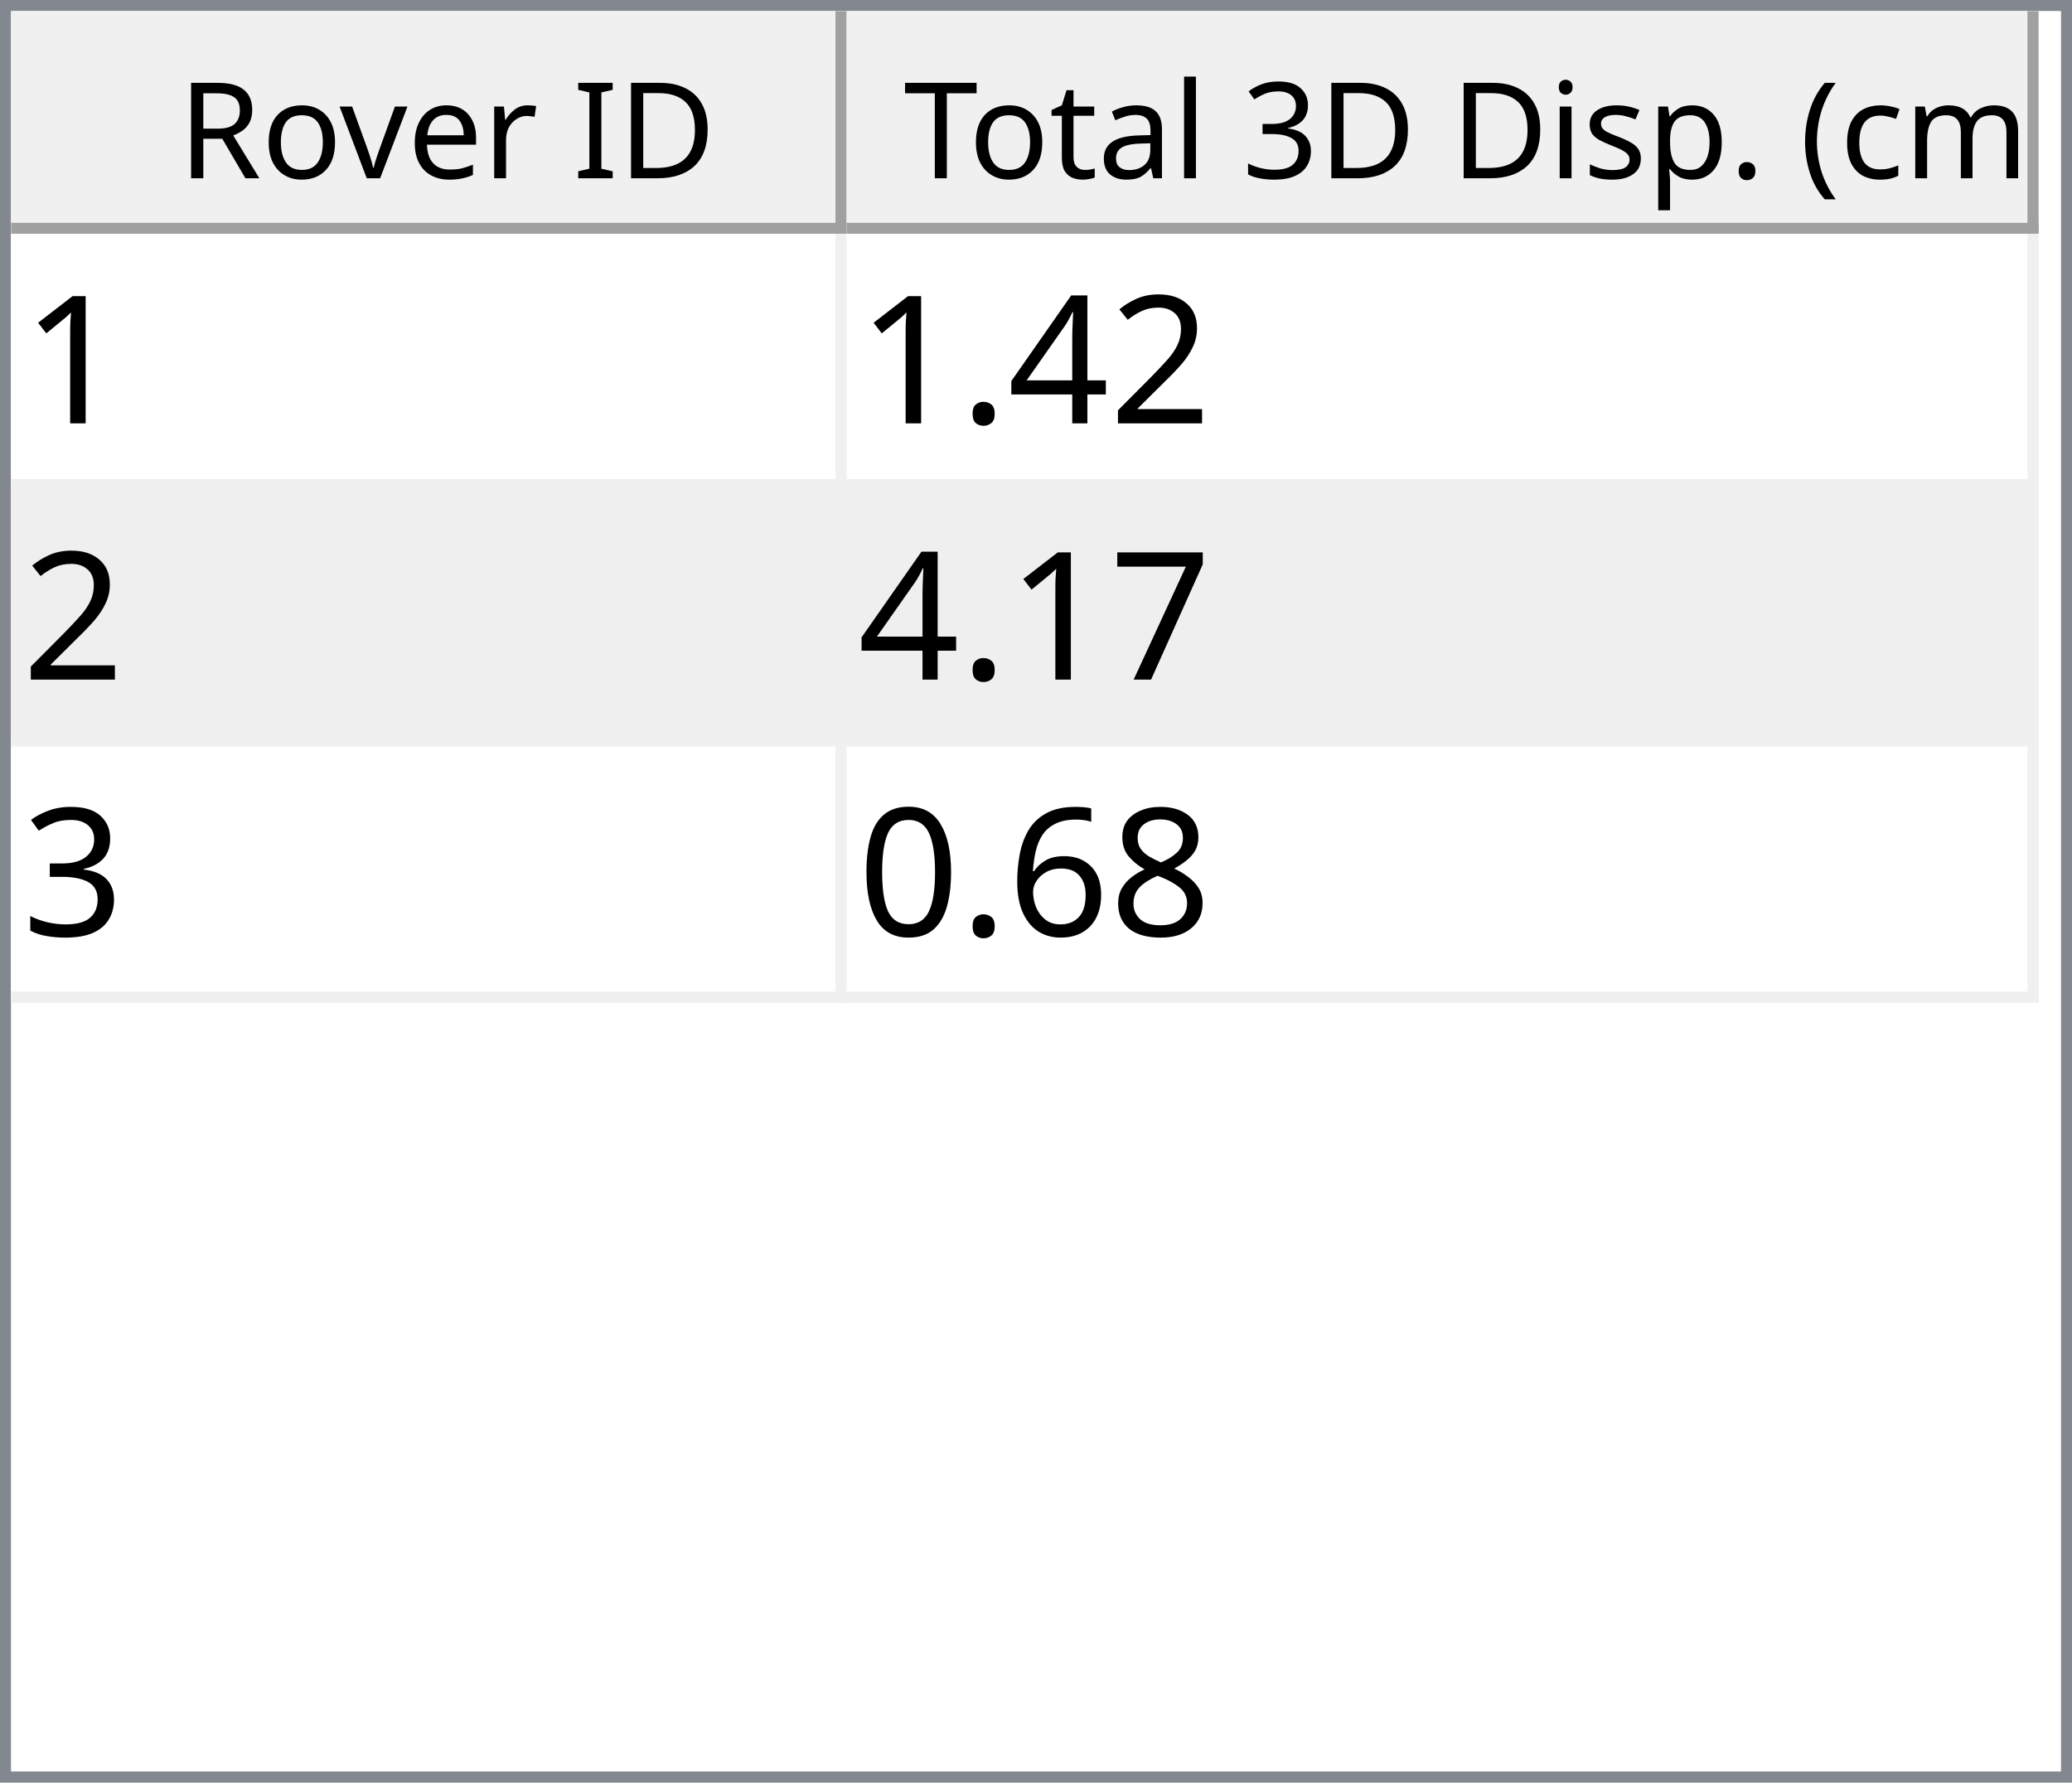
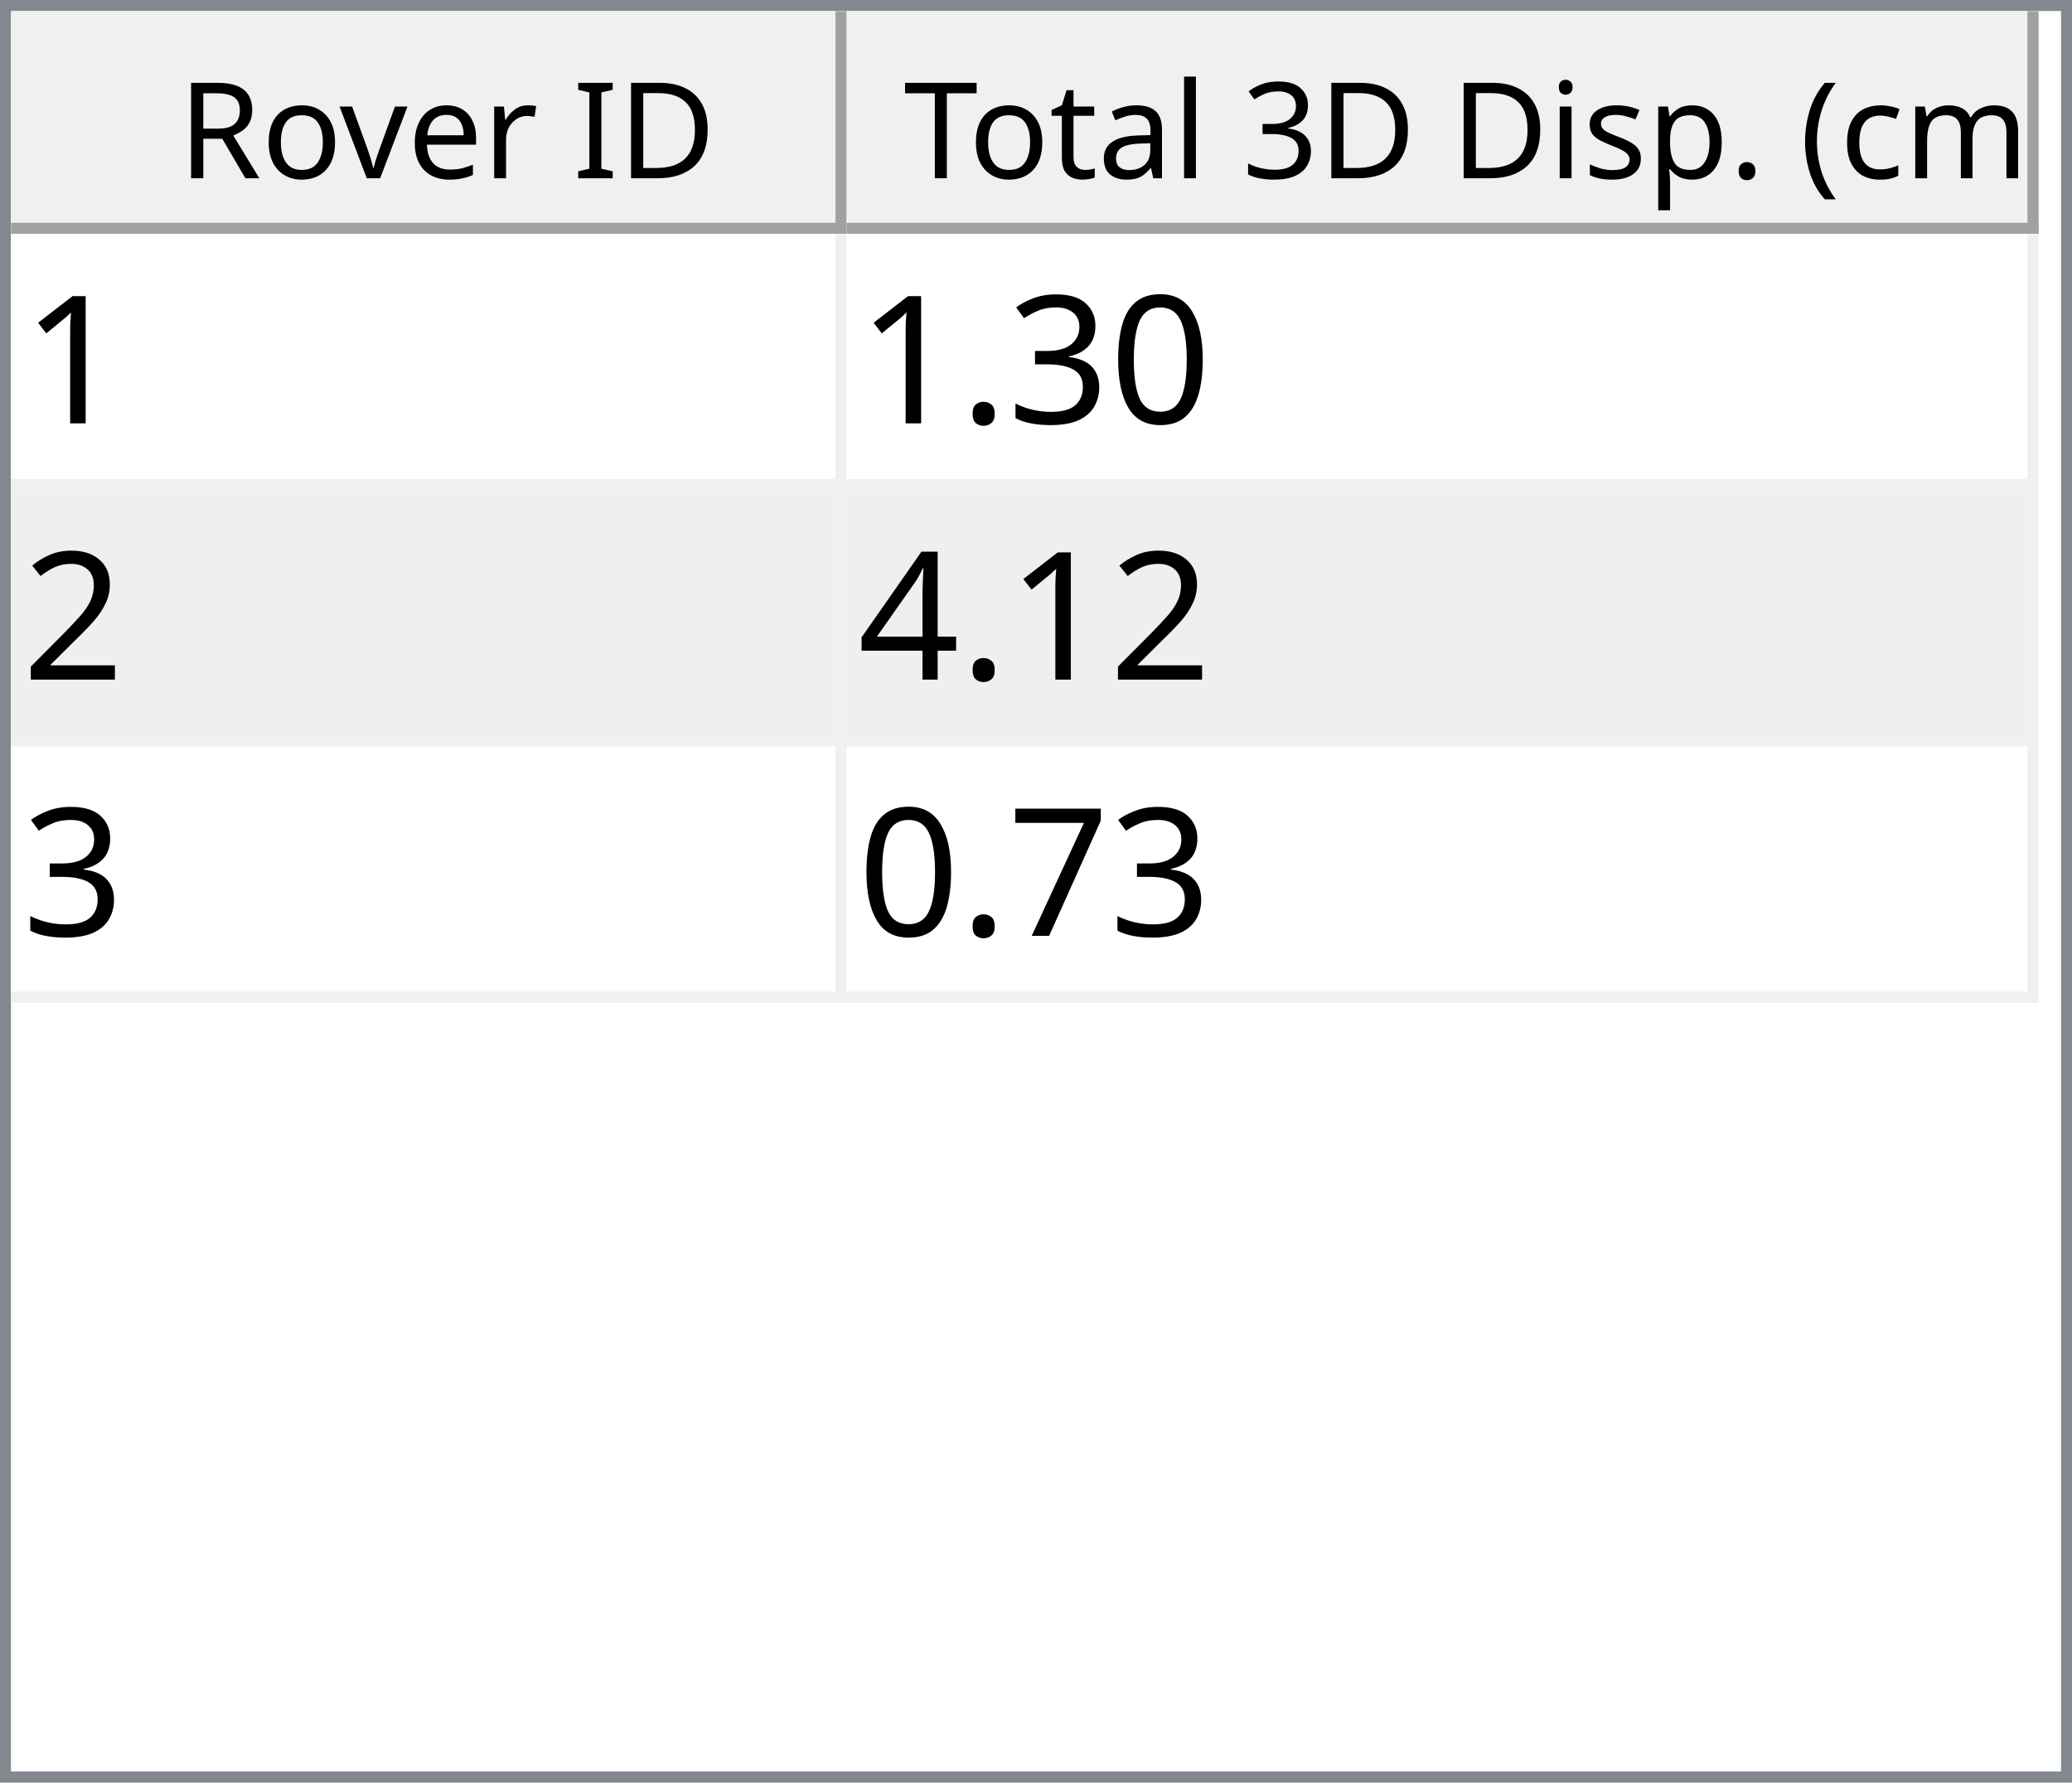
<svg xmlns="http://www.w3.org/2000/svg" style="fill-opacity:1; color-rendering:auto; color-interpolation:auto; text-rendering:auto; stroke:black; stroke-linecap:square; stroke-miterlimit:10; shape-rendering:auto; stroke-opacity:1; fill:black; stroke-dasharray:none; font-weight:normal; stroke-width:1; font-family:'Dialog'; font-style:normal; stroke-linejoin:miter; font-size:12px; stroke-dashoffset:0; image-rendering:auto;" width="186" height="160">
  <defs id="genericDefs" />
  <g>
    <defs id="defs1">
      <clipPath clipPathUnits="userSpaceOnUse" id="clipPath1">
        <path d="M0 0 L186 0 L186 160 L0 160 L0 0 Z" />
      </clipPath>
      <clipPath clipPathUnits="userSpaceOnUse" id="clipPath2">
        <path d="M0 0 L0 160 L186 160 L186 0 Z" />
      </clipPath>
      <clipPath clipPathUnits="userSpaceOnUse" id="clipPath3">
        <path d="M0 0 L0 20 L184 20 L184 0 Z" />
      </clipPath>
      <clipPath clipPathUnits="userSpaceOnUse" id="clipPath4">
        <path d="M0 0 L0 20 L75 20 L75 0 Z" />
      </clipPath>
      <clipPath clipPathUnits="userSpaceOnUse" id="clipPath5">
        <path d="M1 1 L1 19 L74 19 L74 1 Z" />
      </clipPath>
      <clipPath clipPathUnits="userSpaceOnUse" id="clipPath6">
        <path d="M0 0 L0 18 L73 18 L73 0 Z" />
      </clipPath>
      <clipPath clipPathUnits="userSpaceOnUse" id="clipPath7">
        <path d="M-0.5 -0.5 L-0.5 19.5 L74.5 19.5 L74.5 -0.5 Z" />
      </clipPath>
      <clipPath clipPathUnits="userSpaceOnUse" id="clipPath8">
        <path d="M0 0 L0 20 L107 20 L107 0 Z" />
      </clipPath>
      <clipPath clipPathUnits="userSpaceOnUse" id="clipPath9">
        <path d="M1 1 L1 19 L106 19 L106 1 Z" />
      </clipPath>
      <clipPath clipPathUnits="userSpaceOnUse" id="clipPath10">
        <path d="M0 0 L0 18 L105 18 L105 0 Z" />
      </clipPath>
      <clipPath clipPathUnits="userSpaceOnUse" id="clipPath11">
        <path d="M-0.5 -0.5 L-0.5 19.5 L106.5 19.5 L106.5 -0.5 Z" />
      </clipPath>
      <clipPath clipPathUnits="userSpaceOnUse" id="clipPath12">
        <path d="M0 0 L0 138 L184 138 L184 0 Z" />
      </clipPath>
      <clipPath clipPathUnits="userSpaceOnUse" id="clipPath13">
        <path d="M0 0 L0 69 L182 69 L182 0 Z" />
      </clipPath>
      <clipPath clipPathUnits="userSpaceOnUse" id="clipPath14">
        <path d="M-0.5 -0.5 L-0.5 68.5 L181.5 68.5 L181.5 -0.5 Z" />
      </clipPath>
      <clipPath clipPathUnits="userSpaceOnUse" id="clipPath15">
        <path d="M0 0 L0 22 L74 22 L74 0 Z" />
      </clipPath>
      <clipPath clipPathUnits="userSpaceOnUse" id="clipPath16">
        <path d="M0 0 L0 22 L106 22 L106 0 Z" />
      </clipPath>
      <font horiz-adv-x="64.551" id="font1">
        <font-face ascent="107.91" descent="25.098" units-per-em="100" style="font-style:normal; font-family:Segoe UI; font-weight:normal;" />
        <missing-glyph horiz-adv-x="64.551" d="M8.109 0 L8.109 68.266 L56.453 68.266 L56.453 0 L8.109 0 ZM15.328 7.234 L49.219 7.234 L49.219 61.031 L15.328 61.031 L15.328 7.234 Z" />
        <glyph unicode="D" horiz-adv-x="70.117" d="M9.188 0 L9.188 70.016 L28.516 70.016 Q65.531 70.016 65.531 35.891 Q65.531 19.672 55.25 9.836 Q44.969 0 27.734 0 L9.188 0 ZM17.391 62.594 L17.391 7.422 L27.828 7.422 Q41.609 7.422 49.273 14.797 Q56.938 22.172 56.938 35.688 Q56.938 62.594 28.328 62.594 L17.391 62.594 Z" />
        <glyph unicode="I" horiz-adv-x="26.611" d="M17.391 0 L9.188 0 L9.188 70.016 L17.391 70.016 L17.391 0 Z" />
        <glyph unicode=" " horiz-adv-x="27.393" d="" />
        <glyph unicode="r" horiz-adv-x="34.766" d="M34.188 41.891 Q32.078 43.5 28.125 43.5 Q23 43.5 19.555 38.672 Q16.109 33.844 16.109 25.484 L16.109 0 L8.109 0 L8.109 50 L16.109 50 L16.109 39.703 L16.312 39.703 Q18.016 44.969 21.531 47.922 Q25.047 50.875 29.391 50.875 Q32.516 50.875 34.188 50.203 L34.188 41.891 Z" />
        <glyph unicode="e" horiz-adv-x="52.295" d="M48.297 23 L12.984 23 Q13.188 14.656 17.484 10.109 Q21.781 5.562 29.297 5.562 Q37.75 5.562 44.828 11.141 L44.828 3.609 Q38.234 -1.172 27.391 -1.172 Q16.797 -1.172 10.742 5.641 Q4.688 12.453 4.688 24.812 Q4.688 36.469 11.305 43.82 Q17.922 51.172 27.734 51.172 Q37.547 51.172 42.922 44.828 Q48.297 38.484 48.297 27.203 L48.297 23 ZM40.094 29.781 Q40.047 36.719 36.75 40.578 Q33.453 44.438 27.594 44.438 Q21.922 44.438 17.969 40.383 Q14.016 36.328 13.094 29.781 L40.094 29.781 Z" />
        <glyph unicode="v" horiz-adv-x="47.9" d="M47.406 50 L27.484 0 L19.625 0 L0.688 50 L9.469 50 L22.172 13.672 Q23.578 9.672 23.922 6.688 L24.125 6.688 Q24.609 10.453 25.688 13.484 L38.969 50 L47.406 50 Z" />
        <glyph unicode="o" horiz-adv-x="58.594" d="M29 -1.172 Q17.922 -1.172 11.305 5.836 Q4.688 12.844 4.688 24.422 Q4.688 37.016 11.57 44.094 Q18.453 51.172 30.172 51.172 Q41.359 51.172 47.633 44.289 Q53.906 37.406 53.906 25.203 Q53.906 13.234 47.141 6.031 Q40.375 -1.172 29 -1.172 ZM29.594 44.438 Q21.875 44.438 17.383 39.188 Q12.891 33.938 12.891 24.703 Q12.891 15.828 17.43 10.695 Q21.969 5.562 29.594 5.562 Q37.359 5.562 41.531 10.594 Q45.703 15.625 45.703 24.906 Q45.703 34.281 41.531 39.359 Q37.359 44.438 29.594 44.438 Z" />
        <glyph unicode="R" horiz-adv-x="59.814" d="M59.375 0 L49.609 0 L37.891 19.625 Q36.281 22.359 34.766 24.289 Q33.25 26.219 31.664 27.438 Q30.078 28.656 28.25 29.219 Q26.422 29.781 24.125 29.781 L17.391 29.781 L17.391 0 L9.188 0 L9.188 70.016 L30.078 70.016 Q34.672 70.016 38.555 68.867 Q42.438 67.719 45.289 65.375 Q48.141 63.031 49.758 59.547 Q51.375 56.062 51.375 51.375 Q51.375 47.703 50.273 44.656 Q49.172 41.609 47.148 39.211 Q45.125 36.812 42.266 35.133 Q39.406 33.453 35.844 32.516 L35.844 32.328 Q37.594 31.547 38.891 30.547 Q40.188 29.547 41.359 28.18 Q42.531 26.812 43.68 25.078 Q44.828 23.344 46.234 21.047 L59.375 0 ZM17.391 62.594 L17.391 37.203 L28.516 37.203 Q31.594 37.203 34.203 38.133 Q36.812 39.062 38.719 40.797 Q40.625 42.531 41.703 45.047 Q42.781 47.562 42.781 50.688 Q42.781 56.297 39.141 59.445 Q35.5 62.594 28.609 62.594 L17.391 62.594 Z" />
        <glyph unicode=")" horiz-adv-x="30.176" d="M8.297 -15.922 L1.172 -15.922 Q16.406 2.344 16.406 26.812 Q16.406 51.469 1.078 70.016 L8.297 70.016 Q23.531 52.156 23.531 26.703 Q23.531 1.375 8.297 -15.922 Z" />
        <glyph unicode="m" horiz-adv-x="86.133" d="M79.109 0 L71.094 0 L71.094 28.719 Q71.094 37.016 68.531 40.727 Q65.969 44.438 59.906 44.438 Q54.781 44.438 51.195 39.75 Q47.609 35.062 47.609 28.516 L47.609 0 L39.594 0 L39.594 29.688 Q39.594 44.438 28.219 44.438 Q22.953 44.438 19.531 40.016 Q16.109 35.594 16.109 28.516 L16.109 0 L8.109 0 L8.109 50 L16.109 50 L16.109 42.094 L16.312 42.094 Q21.625 51.172 31.844 51.172 Q36.969 51.172 40.773 48.312 Q44.578 45.453 46 40.828 Q51.562 51.172 62.594 51.172 Q79.109 51.172 79.109 30.812 L79.109 0 Z" />
        <glyph unicode="c" horiz-adv-x="46.191" d="M42.188 2.297 Q36.422 -1.172 28.516 -1.172 Q17.828 -1.172 11.258 5.789 Q4.688 12.75 4.688 23.828 Q4.688 36.188 11.766 43.68 Q18.844 51.172 30.672 51.172 Q37.25 51.172 42.281 48.734 L42.281 40.531 Q36.719 44.438 30.375 44.438 Q22.703 44.438 17.797 38.945 Q12.891 33.453 12.891 24.516 Q12.891 15.719 17.508 10.641 Q22.125 5.562 29.891 5.562 Q36.422 5.562 42.188 9.906 L42.188 2.297 Z" />
        <glyph unicode="(" horiz-adv-x="30.176" d="M29.109 -15.922 L21.969 -15.922 Q6.844 1.375 6.844 26.703 Q6.844 52.156 21.969 70.016 L29.203 70.016 Q13.875 51.469 13.875 26.812 Q13.875 2.344 29.109 -15.922 Z" />
        <glyph unicode="." horiz-adv-x="21.68" d="M10.891 -1.078 Q8.641 -1.078 7.055 0.539 Q5.469 2.156 5.469 4.391 Q5.469 6.641 7.055 8.273 Q8.641 9.906 10.891 9.906 Q13.188 9.906 14.797 8.273 Q16.406 6.641 16.406 4.391 Q16.406 2.156 14.797 0.539 Q13.188 -1.078 10.891 -1.078 Z" />
        <glyph unicode="p" horiz-adv-x="58.789" d="M16.312 7.234 L16.109 7.234 L16.109 -23 L8.109 -23 L8.109 50 L16.109 50 L16.109 41.219 L16.312 41.219 Q22.219 51.172 33.594 51.172 Q43.266 51.172 48.688 44.461 Q54.109 37.75 54.109 26.469 Q54.109 13.922 48 6.375 Q41.891 -1.172 31.297 -1.172 Q21.578 -1.172 16.312 7.234 ZM16.109 27.391 L16.109 20.406 Q16.109 14.203 20.141 9.883 Q24.172 5.562 30.375 5.562 Q37.641 5.562 41.773 11.133 Q45.906 16.703 45.906 26.609 Q45.906 34.969 42.047 39.703 Q38.188 44.438 31.594 44.438 Q24.609 44.438 20.359 39.578 Q16.109 34.719 16.109 27.391 Z" />
        <glyph unicode="s" horiz-adv-x="42.432" d="M5.078 1.812 L5.078 10.406 Q11.625 5.562 19.484 5.562 Q30.031 5.562 30.031 12.594 Q30.031 14.594 29.125 15.992 Q28.219 17.391 26.68 18.461 Q25.141 19.531 23.07 20.383 Q21 21.234 18.609 22.172 Q15.281 23.484 12.766 24.828 Q10.25 26.172 8.57 27.859 Q6.891 29.547 6.031 31.695 Q5.172 33.844 5.172 36.719 Q5.172 40.234 6.789 42.945 Q8.406 45.656 11.086 47.484 Q13.766 49.312 17.211 50.242 Q20.656 51.172 24.312 51.172 Q30.812 51.172 35.938 48.922 L35.938 40.828 Q30.422 44.438 23.25 44.438 Q21 44.438 19.195 43.922 Q17.391 43.406 16.094 42.477 Q14.797 41.547 14.086 40.258 Q13.375 38.969 13.375 37.406 Q13.375 35.453 14.086 34.133 Q14.797 32.812 16.164 31.789 Q17.531 30.766 19.484 29.938 Q21.438 29.109 23.922 28.125 Q27.25 26.859 29.883 25.516 Q32.516 24.172 34.375 22.484 Q36.234 20.797 37.234 18.602 Q38.234 16.406 38.234 13.375 Q38.234 9.672 36.602 6.938 Q34.969 4.203 32.234 2.398 Q29.5 0.594 25.93 -0.289 Q22.359 -1.172 18.453 -1.172 Q10.75 -1.172 5.078 1.812 Z" />
        <glyph unicode="i" horiz-adv-x="24.219" d="M12.203 62.703 Q10.062 62.703 8.547 64.164 Q7.031 65.625 7.031 67.875 Q7.031 70.125 8.547 71.609 Q10.062 73.094 12.203 73.094 Q14.406 73.094 15.945 71.609 Q17.484 70.125 17.484 67.875 Q17.484 65.719 15.945 64.211 Q14.406 62.703 12.203 62.703 ZM16.109 0 L8.109 0 L8.109 50 L16.109 50 L16.109 0 Z" />
        <glyph unicode="3" horiz-adv-x="53.906" d="M46.531 19.828 Q46.531 15.094 44.75 11.211 Q42.969 7.328 39.719 4.57 Q36.469 1.812 31.93 0.297 Q27.391 -1.219 21.922 -1.219 Q11.922 -1.219 6 2.594 L6 11.188 Q13.094 5.609 22.219 5.609 Q25.875 5.609 28.828 6.539 Q31.781 7.469 33.906 9.227 Q36.031 10.984 37.18 13.477 Q38.328 15.969 38.328 19.094 Q38.328 32.812 18.797 32.812 L12.984 32.812 L12.984 39.594 L18.5 39.594 Q35.797 39.594 35.797 52.484 Q35.797 64.406 22.609 64.406 Q15.188 64.406 8.688 59.422 L8.688 67.188 Q15.375 71.188 24.609 71.188 Q29 71.188 32.57 69.969 Q36.141 68.75 38.68 66.555 Q41.219 64.359 42.609 61.281 Q44 58.203 44 54.5 Q44 40.672 30.031 36.719 L30.031 36.531 Q33.594 36.141 36.625 34.797 Q39.656 33.453 41.852 31.305 Q44.047 29.156 45.289 26.25 Q46.531 23.344 46.531 19.828 Z" />
        <glyph unicode="l" horiz-adv-x="24.219" d="M16.109 0 L8.109 0 L8.109 74.031 L16.109 74.031 L16.109 0 Z" />
        <glyph unicode="a" horiz-adv-x="50.879" d="M43.891 0 L35.891 0 L35.891 7.812 L35.688 7.812 Q30.469 -1.172 20.312 -1.172 Q12.844 -1.172 8.617 2.781 Q4.391 6.734 4.391 13.281 Q4.391 27.297 20.906 29.594 L35.891 31.688 Q35.891 44.438 25.594 44.438 Q16.547 44.438 9.281 38.281 L9.281 46.484 Q16.656 51.172 26.266 51.172 Q43.891 51.172 43.891 32.516 L43.891 0 ZM35.891 25.297 L23.828 23.641 Q18.266 22.859 15.43 20.875 Q12.594 18.891 12.594 13.875 Q12.594 10.203 15.211 7.883 Q17.828 5.562 22.172 5.562 Q28.125 5.562 32.008 9.742 Q35.891 13.922 35.891 20.312 L35.891 25.297 Z" />
        <glyph unicode="t" horiz-adv-x="33.887" d="M31.297 0.484 Q28.469 -1.078 23.828 -1.078 Q10.688 -1.078 10.688 13.578 L10.688 43.172 L2.094 43.172 L2.094 50 L10.688 50 L10.688 62.203 L18.703 64.797 L18.703 50 L31.297 50 L31.297 43.172 L18.703 43.172 L18.703 14.984 Q18.703 9.969 20.414 7.82 Q22.125 5.672 26.078 5.672 Q29.109 5.672 31.297 7.328 L31.297 0.484 Z" />
        <glyph unicode="T" horiz-adv-x="52.393" d="M50.594 62.594 L30.375 62.594 L30.375 0 L22.172 0 L22.172 62.594 L2 62.594 L2 70.016 L50.594 70.016 L50.594 62.594 Z" />
      </font>
      <font horiz-adv-x="75.0" id="font2">
        <font-face ascent="100.537" descent="21.973" units-per-em="100" style="font-style:normal; font-family:sans-serif; font-weight:normal;" />
        <missing-glyph horiz-adv-x="75.0" d="M12.5 0 L12.5 62.5 L62.5 62.5 L62.5 0 L12.5 0 ZM14.062 1.562 L60.938 1.562 L60.938 60.938 L14.062 60.938 L14.062 1.562 Z" />
        <glyph unicode="1" horiz-adv-x="55.615" d="M37.25 0 L28.469 0 L28.469 56 Q25.297 52.984 20.141 49.953 Q14.984 46.922 10.891 45.406 L10.891 53.906 Q18.266 57.375 23.781 62.305 Q29.297 67.234 31.594 71.875 L37.25 71.875 L37.25 0 Z" />
+         <glyph unicode="0" horiz-adv-x="55.615" d="M4.156 35.297 Q4.156 48 6.766 55.742 Q9.375 63.484 14.523 67.68 Q19.672 71.875 27.484 71.875 Q33.25 71.875 37.594 69.555 Q41.938 67.234 44.773 62.867 Q47.609 58.5 49.219 52.227 Q50.828 45.953 50.828 35.297 Q50.828 22.703 48.242 14.969 Q45.656 7.234 40.508 3.008 Q35.359 -1.219 27.484 -1.219 Q17.141 -1.219 11.234 6.203 Q4.156 15.141 4.156 35.297 ZM13.188 35.297 Q13.188 17.672 17.312 11.836 Q21.438 6 27.484 6 Q33.547 6 37.672 11.859 Q41.797 17.719 41.797 35.297 Q41.797 52.984 37.672 58.789 Q33.547 64.594 27.391 64.594 Q21.344 64.594 17.719 59.469 Q13.188 52.938 13.188 35.297 Z" />
+         <glyph unicode="3" horiz-adv-x="55.615" d="M4.203 18.891 L12.984 20.062 Q14.5 12.594 18.141 9.297 Q21.781 6 27 6 Q33.203 6 37.477 10.297 Q41.75 14.594 41.75 20.953 Q41.75 27 37.797 30.93 Q33.844 34.859 27.734 34.859 Q25.25 34.859 21.531 33.891 L22.516 41.609 Q23.391 41.5 23.922 41.5 Q29.547 41.5 34.039 44.43 Q38.531 47.359 38.531 53.469 Q38.531 58.297 35.258 61.477 Q31.984 64.656 26.812 64.656 Q21.688 64.656 18.266 61.43 Q14.844 58.203 13.875 51.766 L5.078 53.328 Q6.688 62.156 12.398 67.016 Q18.109 71.875 26.609 71.875 Q32.469 71.875 37.398 69.359 Q42.328 66.844 44.945 62.5 Q47.562 58.156 47.562 53.266 Q47.562 48.641 45.07 44.828 Q42.578 41.016 37.703 38.766 Q44.047 37.312 47.562 32.695 Q51.078 28.078 51.078 21.141 Q51.078 11.766 44.242 5.25 Q37.406 -1.266 26.953 -1.266 Q17.531 -1.266 11.305 4.352 Q5.078 9.969 4.203 18.891 Z" />
+         <glyph unicode="." horiz-adv-x="27.783" d="M9.078 0 L9.078 10.016 L19.094 10.016 L19.094 0 L9.078 0 Z" />
        <glyph unicode="2" horiz-adv-x="55.615" d="M50.344 8.453 L50.344 0 L3.031 0 Q2.938 3.172 4.047 6.109 Q5.859 10.938 9.836 15.625 Q13.812 20.312 21.344 26.469 Q33.016 36.031 37.117 41.625 Q41.219 47.219 41.219 52.203 Q41.219 57.422 37.477 61.008 Q33.734 64.594 27.734 64.594 Q21.391 64.594 17.578 60.789 Q13.766 56.984 13.719 50.25 L4.688 51.172 Q5.609 61.281 11.664 66.578 Q17.719 71.875 27.938 71.875 Q38.234 71.875 44.242 66.164 Q50.25 60.453 50.25 52 Q50.25 47.703 48.492 43.555 Q46.734 39.406 42.656 34.812 Q38.578 30.219 29.109 22.219 Q21.188 15.578 18.945 13.211 Q16.703 10.844 15.234 8.453 L50.344 8.453 Z" />
        <glyph unicode="4" horiz-adv-x="55.615" d="M32.328 0 L32.328 17.141 L1.266 17.141 L1.266 25.203 L33.938 71.578 L41.109 71.578 L41.109 25.203 L50.781 25.203 L50.781 17.141 L41.109 17.141 L41.109 0 L32.328 0 ZM32.328 25.203 L32.328 57.469 L9.906 25.203 L32.328 25.203 Z" />
-         <glyph unicode="." horiz-adv-x="27.783" d="M9.078 0 L9.078 10.016 L19.094 10.016 L19.094 0 L9.078 0 Z" />
        <glyph unicode="7" horiz-adv-x="55.615" d="M4.734 62.203 L4.734 70.656 L51.078 70.656 L51.078 63.812 Q44.234 56.547 37.523 44.484 Q30.812 32.422 27.156 19.672 Q24.516 10.688 23.781 0 L14.75 0 Q14.891 8.453 18.062 20.414 Q21.234 32.375 27.172 43.484 Q33.109 54.594 39.797 62.203 L4.734 62.203 Z" />
-         <glyph unicode="3" horiz-adv-x="55.615" d="M4.203 18.891 L12.984 20.062 Q14.5 12.594 18.141 9.297 Q21.781 6 27 6 Q33.203 6 37.477 10.297 Q41.75 14.594 41.75 20.953 Q41.75 27 37.797 30.93 Q33.844 34.859 27.734 34.859 Q25.25 34.859 21.531 33.891 L22.516 41.609 Q23.391 41.5 23.922 41.5 Q29.547 41.5 34.039 44.43 Q38.531 47.359 38.531 53.469 Q38.531 58.297 35.258 61.477 Q31.984 64.656 26.812 64.656 Q21.688 64.656 18.266 61.43 Q14.844 58.203 13.875 51.766 L5.078 53.328 Q6.688 62.156 12.398 67.016 Q18.109 71.875 26.609 71.875 Q32.469 71.875 37.398 69.359 Q42.328 66.844 44.945 62.5 Q47.562 58.156 47.562 53.266 Q47.562 48.641 45.07 44.828 Q42.578 41.016 37.703 38.766 Q44.047 37.312 47.562 32.695 Q51.078 28.078 51.078 21.141 Q51.078 11.766 44.242 5.25 Q37.406 -1.266 26.953 -1.266 Q17.531 -1.266 11.305 4.352 Q5.078 9.969 4.203 18.891 Z" />
-         <glyph unicode="8" horiz-adv-x="55.615" d="M17.672 38.812 Q12.203 40.828 9.57 44.539 Q6.938 48.25 6.938 53.422 Q6.938 61.234 12.555 66.555 Q18.172 71.875 27.484 71.875 Q36.859 71.875 42.578 66.43 Q48.297 60.984 48.297 53.172 Q48.297 48.188 45.68 44.508 Q43.062 40.828 37.75 38.812 Q44.344 36.672 47.781 31.883 Q51.219 27.094 51.219 20.453 Q51.219 11.281 44.727 5.031 Q38.234 -1.219 27.641 -1.219 Q17.047 -1.219 10.547 5.055 Q4.047 11.328 4.047 20.703 Q4.047 27.688 7.594 32.398 Q11.141 37.109 17.672 38.812 ZM15.922 53.719 Q15.922 48.641 19.195 45.414 Q22.469 42.188 27.688 42.188 Q32.766 42.188 36.016 45.383 Q39.266 48.578 39.266 53.219 Q39.266 58.062 35.914 61.359 Q32.562 64.656 27.594 64.656 Q22.562 64.656 19.242 61.43 Q15.922 58.203 15.922 53.719 ZM13.094 20.656 Q13.094 16.891 14.875 13.375 Q16.656 9.859 20.172 7.93 Q23.688 6 27.734 6 Q34.031 6 38.133 10.055 Q42.234 14.109 42.234 20.359 Q42.234 26.703 38.016 30.859 Q33.797 35.016 27.438 35.016 Q21.234 35.016 17.164 30.914 Q13.094 26.812 13.094 20.656 Z" />
-         <glyph unicode="6" horiz-adv-x="55.615" d="M49.75 54.047 L41.016 53.375 Q39.844 58.547 37.703 60.891 Q34.125 64.656 28.906 64.656 Q24.703 64.656 21.531 62.312 Q17.391 59.281 14.992 53.469 Q12.594 47.656 12.5 36.922 Q15.672 41.75 20.266 44.094 Q24.859 46.438 29.891 46.438 Q38.672 46.438 44.852 39.969 Q51.031 33.5 51.031 23.25 Q51.031 16.5 48.125 10.719 Q45.219 4.938 40.141 1.859 Q35.062 -1.219 28.609 -1.219 Q17.625 -1.219 10.695 6.859 Q3.766 14.938 3.766 33.5 Q3.766 54.25 11.422 63.672 Q18.109 71.875 29.438 71.875 Q37.891 71.875 43.289 67.141 Q48.688 62.406 49.75 54.047 ZM13.875 23.188 Q13.875 18.656 15.797 14.508 Q17.719 10.359 21.188 8.18 Q24.656 6 28.469 6 Q34.031 6 38.039 10.492 Q42.047 14.984 42.047 22.703 Q42.047 30.125 38.086 34.398 Q34.125 38.672 28.125 38.672 Q22.172 38.672 18.023 34.398 Q13.875 30.125 13.875 23.188 Z" />
-         <glyph unicode="0" horiz-adv-x="55.615" d="M4.156 35.297 Q4.156 48 6.766 55.742 Q9.375 63.484 14.523 67.68 Q19.672 71.875 27.484 71.875 Q33.25 71.875 37.594 69.555 Q41.938 67.234 44.773 62.867 Q47.609 58.5 49.219 52.227 Q50.828 45.953 50.828 35.297 Q50.828 22.703 48.242 14.969 Q45.656 7.234 40.508 3.008 Q35.359 -1.219 27.484 -1.219 Q17.141 -1.219 11.234 6.203 Q4.156 15.141 4.156 35.297 ZM13.188 35.297 Q13.188 17.672 17.312 11.836 Q21.438 6 27.484 6 Q33.547 6 37.672 11.859 Q41.797 17.719 41.797 35.297 Q41.797 52.984 37.672 58.789 Q33.547 64.594 27.391 64.594 Q21.344 64.594 17.719 59.469 Q13.188 52.938 13.188 35.297 Z" />
      </font>
    </defs>
    <g style="fill:white; stroke:white;">
      <rect x="0" y="0" width="186" style="clip-path:url(#clipPath1); stroke:none;" height="160" />
    </g>
    <g style="fill:white; text-rendering:optimizeSpeed; color-rendering:optimizeSpeed; image-rendering:optimizeSpeed; shape-rendering:crispEdges; stroke:white; color-interpolation:sRGB;">
      <rect x="0" width="186" height="160" y="0" style="stroke:none;" />
      <path style="stroke:none;" d="M0 160 L186 160 L186 0 L0 0 Z" />
    </g>
    <g style="fill:rgb(240,240,240); font-family:'Segoe UI'; stroke:rgb(240,240,240);">
      <rect x="0" y="0" width="186" style="clip-path:url(#clipPath2); stroke:none;" height="160" />
    </g>
    <g style="fill:rgb(130,135,144); font-family:'Segoe UI'; stroke:rgb(130,135,144);">
      <path d="M0 0 L186 0 L186 160 L0 160 L0 0 ZM1 1 L185 1 L185 159 L1 159 L1 1 Z" style="fill-rule:evenodd; clip-path:url(#clipPath2); stroke:none;" />
    </g>
    <g style="fill:white; font-family:'Segoe UI'; stroke:white;" transform="translate(1,1)">
      <rect x="0" y="0" width="184" style="clip-path:url(#clipPath3); stroke:none;" height="20" />
    </g>
    <g style="fill:rgb(240,240,240); font-family:'Segoe UI'; stroke:rgb(240,240,240);" transform="translate(1,1)">
      <rect x="0" y="0" width="75" style="clip-path:url(#clipPath4); stroke:none;" height="20" />
    </g>
    <g style="font-family:'Segoe UI';" transform="translate(2,2)">
      <text x="14" xml:space="preserve" y="14" style="clip-path:url(#clipPath6); stroke:none;">Rover ID</text>
    </g>
    <g style="fill:rgb(160,160,160); font-family:'Segoe UI'; stroke:rgb(160,160,160); stroke-linejoin:bevel;" transform="translate(1.5,1.5)">
      <line x1="74" x2="74" y1="0" style="fill:none; clip-path:url(#clipPath7);" y2="19" />
    </g>
    <g style="fill:rgb(160,160,160); font-family:'Segoe UI'; stroke:rgb(160,160,160); stroke-linejoin:bevel;" transform="matrix(1,0,0,1,1,1) translate(0.5,0.5)">
      <line x1="0" x2="74" y1="19" style="fill:none; clip-path:url(#clipPath7);" y2="19" />
    </g>
    <g style="fill:rgb(240,240,240); font-family:'Segoe UI'; stroke:rgb(240,240,240);" transform="translate(76,1)">
      <rect x="0" y="0" width="107" style="clip-path:url(#clipPath8); stroke:none;" height="20" />
    </g>
    <g style="font-family:'Segoe UI';" transform="translate(77,2)">
      <text x="1" xml:space="preserve" y="14" style="clip-path:url(#clipPath10); stroke:none;"> Total 3D Disp. (cm)</text>
    </g>
    <g style="fill:rgb(160,160,160); font-family:'Segoe UI'; stroke:rgb(160,160,160); stroke-linejoin:bevel;" transform="translate(76.5,1.5)">
      <line x1="106" x2="106" y1="0" style="fill:none; clip-path:url(#clipPath11);" y2="19" />
    </g>
    <g style="fill:rgb(160,160,160); font-family:'Segoe UI'; stroke:rgb(160,160,160); stroke-linejoin:bevel;" transform="matrix(1,0,0,1,76,1) translate(0.5,0.5)">
      <line x1="0" x2="106" y1="19" style="fill:none; clip-path:url(#clipPath11);" y2="19" />
    </g>
    <g style="fill:white; font-family:'Segoe UI'; stroke:white;" transform="translate(1,21)">
      <rect x="0" y="0" width="184" style="clip-path:url(#clipPath12); stroke:none;" height="138" />
    </g>
    <g style="fill:rgb(240,240,240); font-size:16px; font-family:sans-serif; stroke:rgb(240,240,240);" transform="translate(1,21)">
      <rect x="0" y="0" width="182" style="clip-path:url(#clipPath13); stroke:none;" height="69" />
      <line transform="translate(0.5,0.5)" x1="0" x2="181" y1="22" style="clip-path:url(#clipPath14); fill:none; stroke-linejoin:bevel;" y2="22" />
    </g>
    <g transform="matrix(1,0,0,1,1,21) translate(0.5,0.5)" style="fill:rgb(240,240,240); font-size:16px; font-family:sans-serif; stroke:rgb(240,240,240); stroke-linejoin:bevel;">
      <line x1="0" x2="181" y1="45" style="fill:none; clip-path:url(#clipPath14);" y2="45" />
    </g>
    <g transform="matrix(1,0,0,1,1,21) translate(0.5,0.5)" style="fill:rgb(240,240,240); font-size:16px; font-family:sans-serif; stroke:rgb(240,240,240); stroke-linejoin:bevel;">
      <line x1="0" x2="181" y1="68" style="fill:none; clip-path:url(#clipPath14);" y2="68" />
    </g>
    <g transform="matrix(1,0,0,1,1,21) translate(0.5,0.5)" style="fill:rgb(240,240,240); font-size:16px; font-family:sans-serif; stroke:rgb(240,240,240); stroke-linejoin:bevel;">
      <line x1="74" x2="74" y1="0" style="fill:none; clip-path:url(#clipPath14);" y2="68" />
    </g>
    <g transform="matrix(1,0,0,1,1,21) translate(0.5,0.5)" style="fill:rgb(240,240,240); font-size:16px; font-family:sans-serif; stroke:rgb(240,240,240); stroke-linejoin:bevel;">
      <line x1="181" x2="181" y1="0" style="fill:none; clip-path:url(#clipPath14);" y2="68" />
    </g>
    <g style="fill:white; font-size:16px; font-family:sans-serif; stroke:white;" transform="matrix(1,0,0,1,1,21)">
      <rect x="0" y="0" width="74" style="clip-path:url(#clipPath15); stroke:none;" height="22" />
      <text x="1" y="17" style="fill:black; clip-path:url(#clipPath15); stroke:none;" xml:space="preserve">1</text>
    </g>
    <g style="fill:white; font-size:16px; font-family:sans-serif; stroke:white;" transform="matrix(1,0,0,1,1,21) translate(75,0)">
      <rect x="0" y="0" width="106" style="clip-path:url(#clipPath16); stroke:none;" height="22" />
-       <text x="1" y="17" style="fill:black; clip-path:url(#clipPath16); stroke:none;" xml:space="preserve">1.42</text>
+       <text x="1" y="17" style="fill:black; clip-path:url(#clipPath16); stroke:none;" xml:space="preserve">1.30</text>
    </g>
    <g style="fill:rgb(239,239,239); font-size:16px; font-family:sans-serif; stroke:rgb(239,239,239);" transform="matrix(1,0,0,1,1,21) translate(0,23)">
      <rect x="0" y="0" width="74" style="clip-path:url(#clipPath15); stroke:none;" height="22" />
      <text x="1" y="17" style="fill:black; clip-path:url(#clipPath15); stroke:none;" xml:space="preserve">2</text>
    </g>
    <g style="fill:rgb(239,239,239); font-size:16px; font-family:sans-serif; stroke:rgb(239,239,239);" transform="matrix(1,0,0,1,1,21) translate(75,23)">
      <rect x="0" y="0" width="106" style="clip-path:url(#clipPath16); stroke:none;" height="22" />
-       <text x="1" y="17" style="fill:black; clip-path:url(#clipPath16); stroke:none;" xml:space="preserve">4.17</text>
+       <text x="1" y="17" style="fill:black; clip-path:url(#clipPath16); stroke:none;" xml:space="preserve">4.12</text>
    </g>
    <g style="fill:white; font-size:16px; font-family:sans-serif; stroke:white;" transform="matrix(1,0,0,1,1,21) translate(0,46)">
      <rect x="0" y="0" width="74" style="clip-path:url(#clipPath15); stroke:none;" height="22" />
      <text x="1" y="17" style="fill:black; clip-path:url(#clipPath15); stroke:none;" xml:space="preserve">3</text>
    </g>
    <g style="fill:white; font-size:16px; font-family:sans-serif; stroke:white;" transform="matrix(1,0,0,1,1,21) translate(75,46)">
      <rect x="0" y="0" width="106" style="clip-path:url(#clipPath16); stroke:none;" height="22" />
-       <text x="1" y="17" style="fill:black; clip-path:url(#clipPath16); stroke:none;" xml:space="preserve">0.68</text>
+       <text x="1" y="17" style="fill:black; clip-path:url(#clipPath16); stroke:none;" xml:space="preserve">0.73</text>
    </g>
  </g>
</svg>
